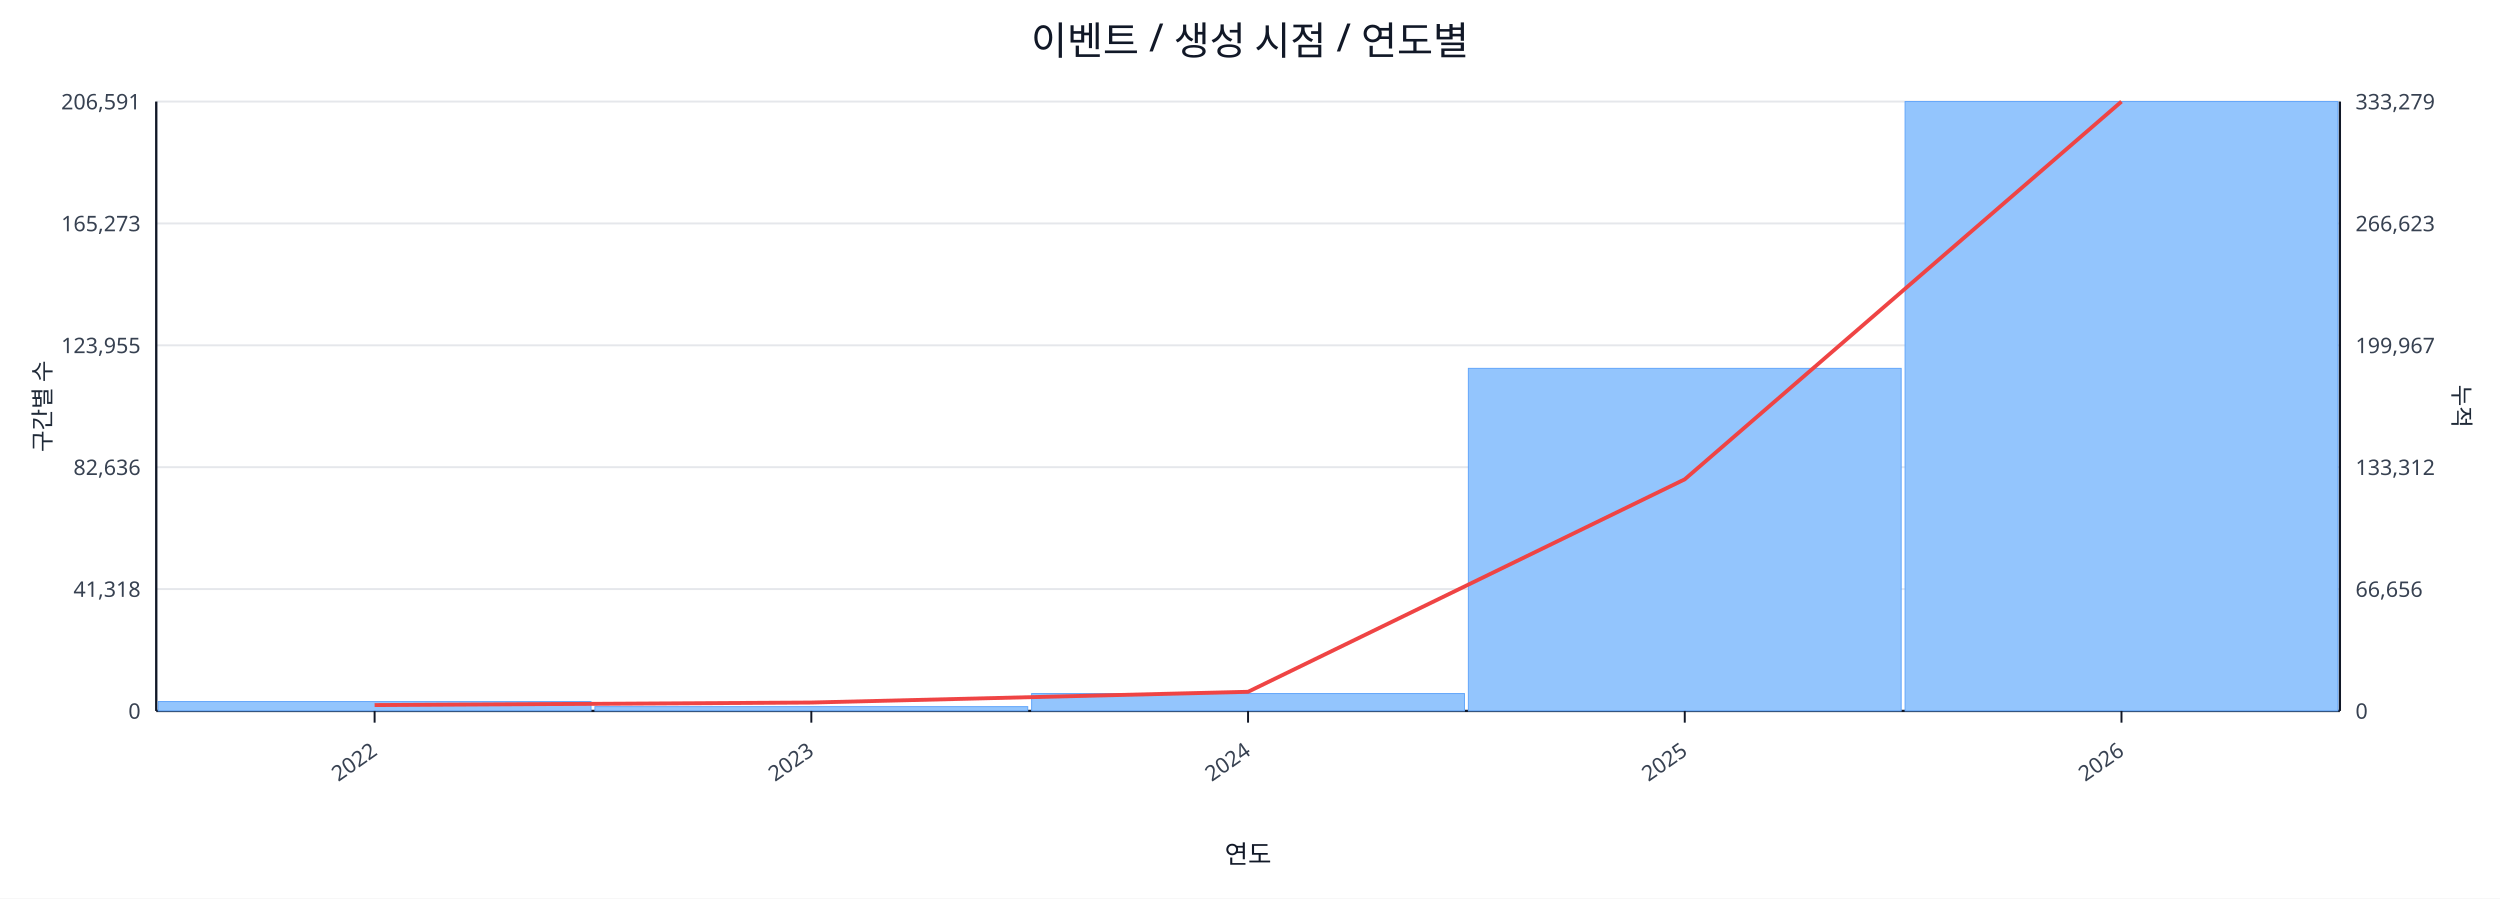
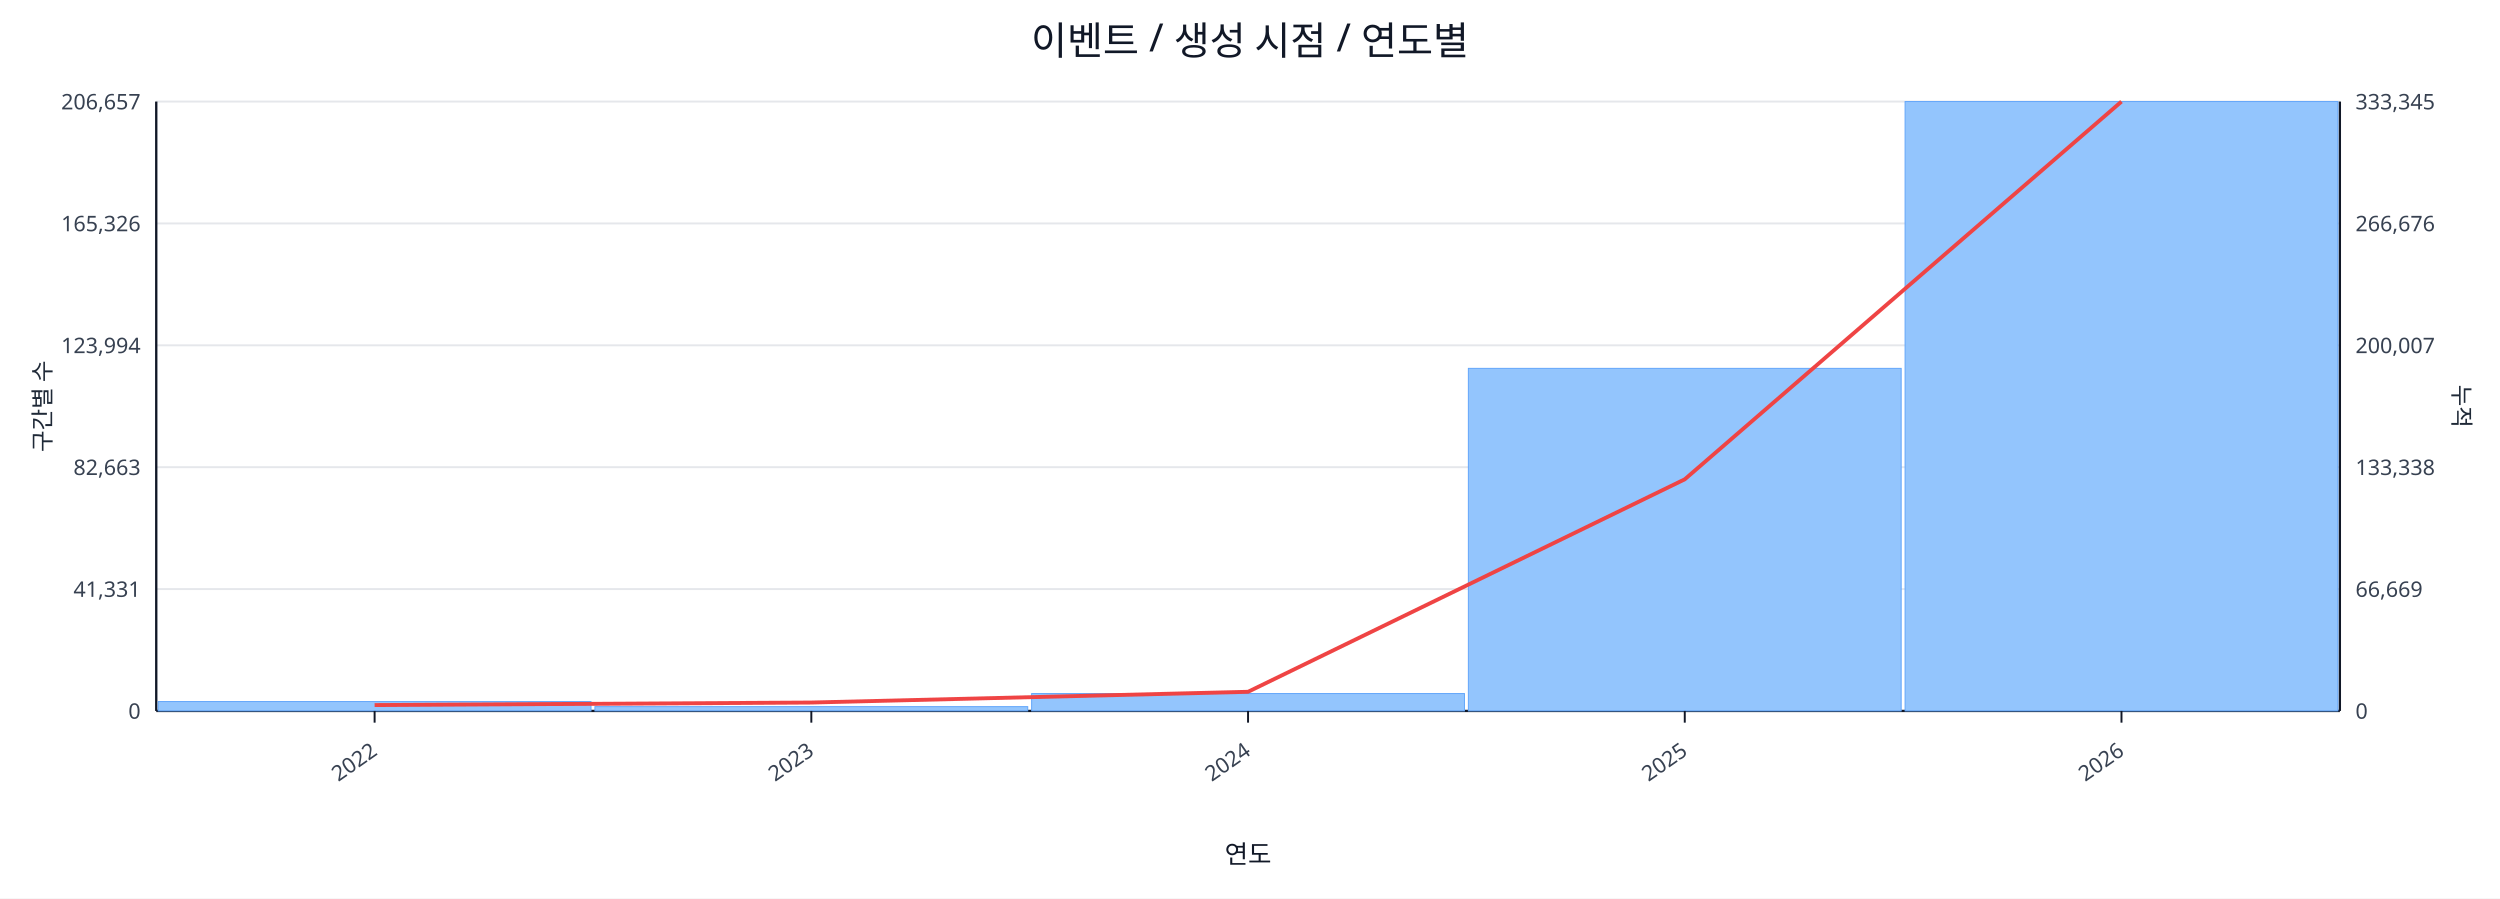
<svg xmlns="http://www.w3.org/2000/svg" width="1280" height="460" viewBox="0 0 1280 460">
  <rect x="0" y="0" width="100%" height="100%" fill="#ffffff" />
  <text x="640.0" y="28" font-size="20" text-anchor="middle" font-family="sans-serif" fill="#111827">이벤트 / 생성 시점 / 연도별</text>
  <line x1="80.0" y1="52.0" x2="1198.0" y2="52.0" stroke="#e5e7eb" stroke-width="1" />
-   <text x="72.0" y="56.0" font-size="11" text-anchor="end" font-family="sans-serif" fill="#374151">206,591</text>
-   <text x="1206.0" y="56.0" font-size="11" text-anchor="start" font-family="sans-serif" fill="#374151">333,279</text>
+   <text x="72.0" y="56.0" font-size="11" text-anchor="end" font-family="sans-serif" fill="#374151">206,657</text>
+   <text x="1206.0" y="56.0" font-size="11" text-anchor="start" font-family="sans-serif" fill="#374151">333,345</text>
  <line x1="80.0" y1="114.4" x2="1198.0" y2="114.4" stroke="#e5e7eb" stroke-width="1" />
-   <text x="72.0" y="118.4" font-size="11" text-anchor="end" font-family="sans-serif" fill="#374151">165,273</text>
-   <text x="1206.0" y="118.4" font-size="11" text-anchor="start" font-family="sans-serif" fill="#374151">266,623</text>
+   <text x="72.0" y="118.4" font-size="11" text-anchor="end" font-family="sans-serif" fill="#374151">165,326</text>
+   <text x="1206.0" y="118.4" font-size="11" text-anchor="start" font-family="sans-serif" fill="#374151">266,676</text>
  <line x1="80.0" y1="176.8" x2="1198.0" y2="176.8" stroke="#e5e7eb" stroke-width="1" />
-   <text x="72.0" y="180.8" font-size="11" text-anchor="end" font-family="sans-serif" fill="#374151">123,955</text>
-   <text x="1206.0" y="180.8" font-size="11" text-anchor="start" font-family="sans-serif" fill="#374151">199,967</text>
+   <text x="72.0" y="180.8" font-size="11" text-anchor="end" font-family="sans-serif" fill="#374151">123,994</text>
+   <text x="1206.0" y="180.8" font-size="11" text-anchor="start" font-family="sans-serif" fill="#374151">200,007</text>
  <line x1="80.0" y1="239.2" x2="1198.0" y2="239.2" stroke="#e5e7eb" stroke-width="1" />
-   <text x="72.0" y="243.2" font-size="11" text-anchor="end" font-family="sans-serif" fill="#374151">82,636</text>
-   <text x="1206.0" y="243.2" font-size="11" text-anchor="start" font-family="sans-serif" fill="#374151">133,312</text>
+   <text x="72.0" y="243.2" font-size="11" text-anchor="end" font-family="sans-serif" fill="#374151">82,663</text>
+   <text x="1206.0" y="243.2" font-size="11" text-anchor="start" font-family="sans-serif" fill="#374151">133,338</text>
  <line x1="80.0" y1="301.6" x2="1198.0" y2="301.6" stroke="#e5e7eb" stroke-width="1" />
-   <text x="72.0" y="305.6" font-size="11" text-anchor="end" font-family="sans-serif" fill="#374151">41,318</text>
-   <text x="1206.0" y="305.6" font-size="11" text-anchor="start" font-family="sans-serif" fill="#374151">66,656</text>
+   <text x="72.0" y="305.6" font-size="11" text-anchor="end" font-family="sans-serif" fill="#374151">41,331</text>
+   <text x="1206.0" y="305.6" font-size="11" text-anchor="start" font-family="sans-serif" fill="#374151">66,669</text>
  <line x1="80.0" y1="364.0" x2="1198.0" y2="364.0" stroke="#e5e7eb" stroke-width="1" />
  <text x="72.0" y="368.0" font-size="11" text-anchor="end" font-family="sans-serif" fill="#374151">0</text>
  <text x="1206.0" y="368.0" font-size="11" text-anchor="start" font-family="sans-serif" fill="#374151">0</text>
  <line x1="80.0" y1="364.0" x2="1198.0" y2="364.0" stroke="#111827" stroke-width="1.2" />
  <line x1="80.0" y1="52.0" x2="80.0" y2="364.0" stroke="#111827" stroke-width="1.2" />
  <line x1="1198.0" y1="52.0" x2="1198.0" y2="364.0" stroke="#111827" stroke-width="1.2" />
  <rect x="81.0" y="359.2" width="221.6" height="4.8" fill="#93c5fd" stroke="#60a5fa" stroke-width="0.5" />
  <rect x="304.6" y="361.8" width="221.6" height="2.2" fill="#93c5fd" stroke="#60a5fa" stroke-width="0.5" />
  <rect x="528.2" y="355.1" width="221.6" height="8.9" fill="#93c5fd" stroke="#60a5fa" stroke-width="0.5" />
  <rect x="751.8" y="188.6" width="221.6" height="175.4" fill="#93c5fd" stroke="#60a5fa" stroke-width="0.5" />
  <rect x="975.4" y="52.0" width="221.6" height="312.0" fill="#93c5fd" stroke="#60a5fa" stroke-width="0.5" />
  <polyline fill="none" stroke="#ef4444" stroke-width="2" points="191.8,361.0 415.4,359.7 639.0,354.2 862.6,245.4 1086.2,52.0" />
  <line x1="191.8" y1="364.0" x2="191.8" y2="370.0" stroke="#111827" stroke-width="1" />
  <text x="193.8" y="386.0" font-size="11" text-anchor="end" transform="rotate(-35 193.8 386.0)" font-family="sans-serif" fill="#374151">2022</text>
  <line x1="415.4" y1="364.0" x2="415.4" y2="370.0" stroke="#111827" stroke-width="1" />
  <text x="417.4" y="386.0" font-size="11" text-anchor="end" transform="rotate(-35 417.4 386.0)" font-family="sans-serif" fill="#374151">2023</text>
  <line x1="639.0" y1="364.0" x2="639.0" y2="370.0" stroke="#111827" stroke-width="1" />
  <text x="641.0" y="386.0" font-size="11" text-anchor="end" transform="rotate(-35 641.0 386.0)" font-family="sans-serif" fill="#374151">2024</text>
  <line x1="862.6" y1="364.0" x2="862.6" y2="370.0" stroke="#111827" stroke-width="1" />
  <text x="864.6" y="386.0" font-size="11" text-anchor="end" transform="rotate(-35 864.6 386.0)" font-family="sans-serif" fill="#374151">2025</text>
  <line x1="1086.2" y1="364.0" x2="1086.2" y2="370.0" stroke="#111827" stroke-width="1" />
  <text x="1088.2" y="386.0" font-size="11" text-anchor="end" transform="rotate(-35 1088.2 386.0)" font-family="sans-serif" fill="#374151">2026</text>
  <text x="26" y="208.0" font-size="12" transform="rotate(-90 26 208.0)" text-anchor="middle" font-family="sans-serif" fill="#1f2937">구간별 수</text>
  <text x="1256.0" y="208.0" font-size="12" transform="rotate(90 1256.0 208.0)" text-anchor="middle" font-family="sans-serif" fill="#1f2937">누적</text>
  <text x="639.0" y="442.0" font-size="13" text-anchor="middle" font-family="sans-serif" fill="#111827">연도</text>
</svg>
